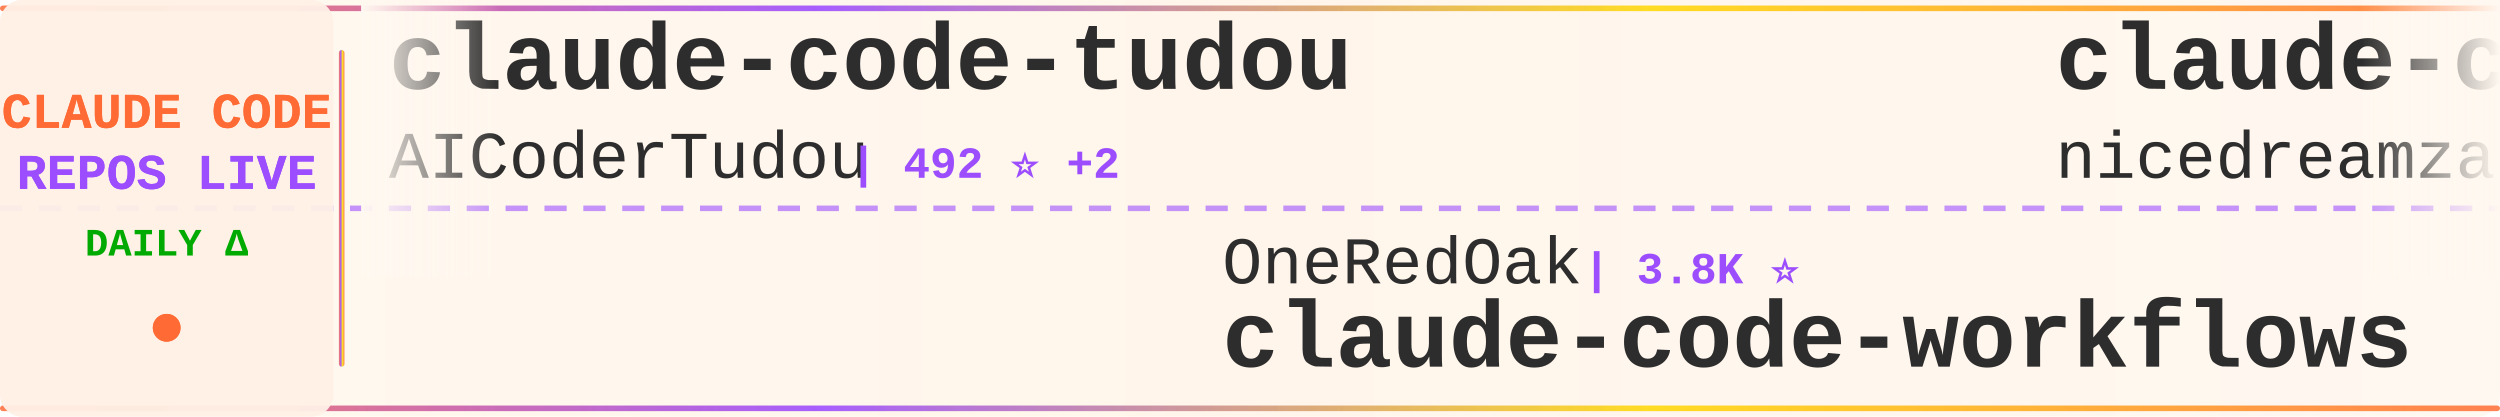
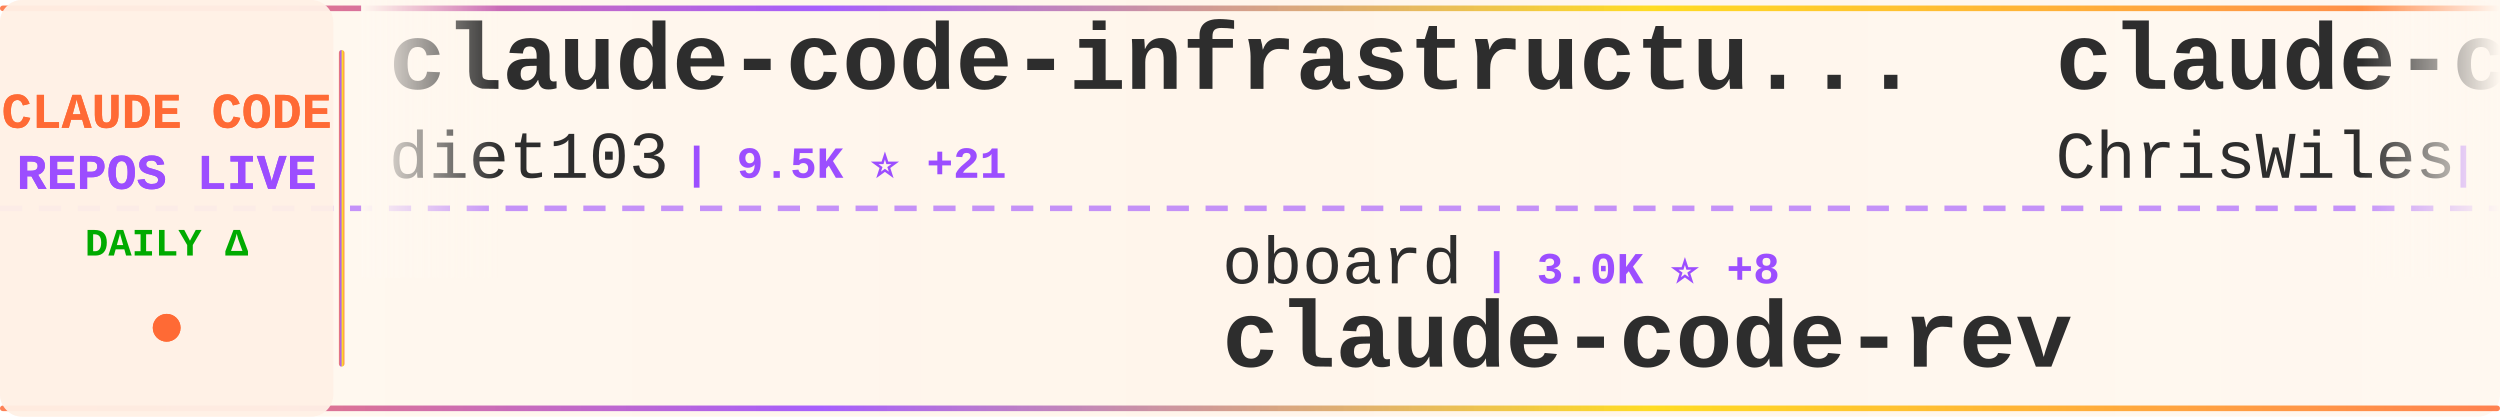
<svg xmlns="http://www.w3.org/2000/svg" width="900" height="150">
  <defs>
    <linearGradient id="tickerBg" x1="0%" y1="0%" x2="100%" y2="0%">
      <stop offset="0%" style="stop-color:#fff8f0;stop-opacity:0.98" />
      <stop offset="50%" style="stop-color:#fff5eb;stop-opacity:1" />
      <stop offset="100%" style="stop-color:#fff8f0;stop-opacity:0.98" />
    </linearGradient>
    <linearGradient id="borderGrad" x1="0%" y1="0%" x2="100%" y2="0%">
      <stop offset="0%" style="stop-color:#FF6B35;stop-opacity:0.85">
        <animate attributeName="stop-opacity" values="0.85;1;0.85" dur="2s" repeatCount="indefinite" />
      </stop>
      <stop offset="33%" style="stop-color:#9C4EFF;stop-opacity:0.9">
        <animate attributeName="stop-opacity" values="0.9;1;0.9" dur="2.2s" repeatCount="indefinite" />
      </stop>
      <stop offset="66%" style="stop-color:#FFD700;stop-opacity:0.85">
        <animate attributeName="stop-opacity" values="0.85;1;0.85" dur="1.8s" repeatCount="indefinite" />
      </stop>
      <stop offset="100%" style="stop-color:#FF6B35;stop-opacity:0.85">
        <animate attributeName="stop-opacity" values="0.85;1;0.85" dur="2s" repeatCount="indefinite" />
      </stop>
    </linearGradient>
    <filter id="textGlow">
      <feGaussianBlur stdDeviation="0.15" result="coloredBlur" />
      <feMerge>
        <feMergeNode in="coloredBlur" />
        <feMergeNode in="SourceGraphic" />
      </feMerge>
    </filter>
    <filter id="metricGlow">
      <feGaussianBlur stdDeviation="0.2" result="coloredBlur" />
      <feMerge>
        <feMergeNode in="coloredBlur" />
        <feMergeNode in="SourceGraphic" />
      </feMerge>
    </filter>
    <linearGradient id="leftFade" x1="0%" y1="0%" x2="100%" y2="0%">
      <stop offset="0%" style="stop-color:#fff8f0;stop-opacity:1" />
      <stop offset="100%" style="stop-color:#fff8f0;stop-opacity:0" />
    </linearGradient>
    <linearGradient id="rightFade" x1="0%" y1="0%" x2="100%" y2="0%">
      <stop offset="0%" style="stop-color:#fff8f0;stop-opacity:0" />
      <stop offset="100%" style="stop-color:#fff8f0;stop-opacity:1" />
    </linearGradient>
  </defs>
  <rect width="900" height="150" fill="url(#tickerBg)" rx="8" />
  <rect x="0" y="2" width="900" height="2" fill="url(#borderGrad)" rx="1" />
  <rect x="0" y="146" width="900" height="2" fill="url(#borderGrad)" rx="1" />
  <line x1="0" y1="75" x2="900" y2="75" stroke="#9C4EFF" stroke-width="2" stroke-dasharray="8 6" opacity="0.6" />
  <rect x="0" y="0" width="120" height="150" fill="#fff0e6" opacity="0.95" rx="8" />
  <text x="60" y="46" font-family="'Courier New', monospace" font-size="18" font-weight="bold" fill="#FF6B35" text-anchor="middle" filter="url(#textGlow)">
    CLAUDE CODE
  </text>
  <text x="60" y="68" font-family="'Courier New', monospace" font-size="18" font-weight="bold" fill="#9C4EFF" text-anchor="middle" filter="url(#textGlow)">
    REPOS LIVE
  </text>
  <text x="60" y="92" font-family="'Courier New', monospace" font-size="14" font-weight="bold" fill="#00aa00" text-anchor="middle">
    DAILY Δ
  </text>
  <circle cx="60" cy="118" r="5" fill="#FF6B35" filter="url(#metricGlow)">
    <animate attributeName="r" values="4;6;4" dur="1.5s" repeatCount="indefinite" />
    <animate attributeName="opacity" values="0.6;1;0.6" dur="1.5s" repeatCount="indefinite" />
  </circle>
  <rect x="122" y="18" width="2" height="114" fill="url(#borderGrad)" rx="1" />
  <clipPath id="tickerClip">
    <rect x="130" y="0" width="770" height="150" />
  </clipPath>
  <g clip-path="url(#tickerClip)">
    <g id="tickerItems">
      <animateTransform attributeName="transform" attributeType="XML" type="translate" from="0 0" to="-3000 0" dur="54s" repeatCount="indefinite" />
      <g transform="translate(0, 0)">
-         <text x="140" y="32" font-family="'Courier New', monospace" font-size="34" font-weight="bold" fill="#2d2d2d">claude-code-tudou</text>
-         <text x="140" y="64" font-family="'Courier New', monospace" font-size="24" font-weight="normal" fill="#2d2d2d" opacity="1.0">AICoderTudou</text>
-         <text x="306" y="64" font-family="'Courier New', monospace" font-size="16" font-weight="bold" fill="#9C4EFF"> | 492 ⭐ +2</text>
+         <text x="140" y="32" font-family="'Courier New', monospace" font-size="34" font-weight="bold" fill="#2d2d2d">claude-code-infrastructu...</text>
+         <text x="140" y="64" font-family="'Courier New', monospace" font-size="24" font-weight="normal" fill="#2d2d2d" opacity="1.0">diet103</text>
+         <text x="246" y="64" font-family="'Courier New', monospace" font-size="16" font-weight="bold" fill="#9C4EFF"> | 9.5K ⭐ +21</text>
      </g>
      <g transform="translate(300, 0)">
+         <text x="140" y="102" font-family="'Courier New', monospace" font-size="24" font-weight="normal" fill="#2d2d2d" opacity="1.0">oboard</text>
+         <text x="234" y="102" font-family="'Courier New', monospace" font-size="16" font-weight="bold" fill="#9C4EFF"> | 3.0K ⭐ +8</text>
+         <text x="140" y="132" font-family="'Courier New', monospace" font-size="34" font-weight="bold" fill="#2d2d2d">claude-code-rev</text>
+       </g>
+       <g transform="translate(600, 0)">
+         <text x="140" y="32" font-family="'Courier New', monospace" font-size="34" font-weight="bold" fill="#2d2d2d">claude-code-showcase</text>
+         <text x="140" y="64" font-family="'Courier New', monospace" font-size="24" font-weight="normal" fill="#2d2d2d" opacity="1.0">ChrisWiles</text>
+         <text x="282" y="64" font-family="'Courier New', monospace" font-size="16" font-weight="bold" fill="#9C4EFF"> | 5.8K ⭐ +7</text>
+       </g>
+       <g transform="translate(900, 0)">
        <text x="140" y="102" font-family="'Courier New', monospace" font-size="24" font-weight="normal" fill="#2d2d2d" opacity="1.0">OneRedOak</text>
        <text x="270" y="102" font-family="'Courier New', monospace" font-size="16" font-weight="bold" fill="#9C4EFF"> | 3.8K ⭐</text>
        <text x="140" y="132" font-family="'Courier New', monospace" font-size="34" font-weight="bold" fill="#2d2d2d">claude-code-workflows</text>
      </g>
-       <g transform="translate(600, 0)">
-         <text x="140" y="32" font-family="'Courier New', monospace" font-size="34" font-weight="bold" fill="#2d2d2d">claude-code-local</text>
-         <text x="140" y="64" font-family="'Courier New', monospace" font-size="24" font-weight="normal" fill="#2d2d2d" opacity="1.0">nicedreamzapp</text>
-         <text x="318" y="64" font-family="'Courier New', monospace" font-size="16" font-weight="bold" fill="#9C4EFF"> | 1.9K ⭐ +191</text>
-       </g>
-       <g transform="translate(900, 0)">
-         <text x="140" y="102" font-family="'Courier New', monospace" font-size="24" font-weight="normal" fill="#2d2d2d" opacity="1.0">wanshuiyin</text>
-         <text x="282" y="102" font-family="'Courier New', monospace" font-size="16" font-weight="bold" fill="#9C4EFF"> | 7.2K ⭐ +73</text>
-         <text x="140" y="132" font-family="'Courier New', monospace" font-size="34" font-weight="bold" fill="#2d2d2d">Auto-claude-code-researc...</text>
-       </g>
      <g transform="translate(1200, 0)">
-         <text x="140" y="32" font-family="'Courier New', monospace" font-size="34" font-weight="bold" fill="#2d2d2d">claude-coder</text>
-         <text x="140" y="64" font-family="'Courier New', monospace" font-size="24" font-weight="normal" fill="#2d2d2d" opacity="1.0">kodu-ai</text>
-         <text x="246" y="64" font-family="'Courier New', monospace" font-size="16" font-weight="bold" fill="#9C4EFF"> | 5.3K ⭐</text>
+         <text x="140" y="32" font-family="'Courier New', monospace" font-size="34" font-weight="bold" fill="#2d2d2d">claude-code-from-source</text>
+         <text x="140" y="64" font-family="'Courier New', monospace" font-size="24" font-weight="normal" fill="#2d2d2d" opacity="1.0">alejandrobalderas</text>
+         <text x="366" y="64" font-family="'Courier New', monospace" font-size="16" font-weight="bold" fill="#9C4EFF"> | 1.7K ⭐ +13</text>
      </g>
      <g transform="translate(1500, 0)">
-         <text x="140" y="102" font-family="'Courier New', monospace" font-size="24" font-weight="normal" fill="#2d2d2d" opacity="1.0">pengchengneo</text>
-         <text x="306" y="102" font-family="'Courier New', monospace" font-size="16" font-weight="bold" fill="#9C4EFF"> | 1.2K ⭐ +12</text>
-         <text x="140" y="132" font-family="'Courier New', monospace" font-size="34" font-weight="bold" fill="#2d2d2d">Claude-Code</text>
+         <text x="140" y="102" font-family="'Courier New', monospace" font-size="24" font-weight="normal" fill="#2d2d2d" opacity="1.0">anthropics</text>
+         <text x="282" y="102" font-family="'Courier New', monospace" font-size="16" font-weight="bold" fill="#9C4EFF"> | 121.9K ⭐ +689</text>
+         <text x="140" y="132" font-family="'Courier New', monospace" font-size="34" font-weight="bold" fill="#2d2d2d">skills</text>
      </g>
      <g transform="translate(1800, 0)">
-         <text x="140" y="32" font-family="'Courier New', monospace" font-size="34" font-weight="bold" fill="#2d2d2d">claude-code-my-workflow</text>
-         <text x="140" y="64" font-family="'Courier New', monospace" font-size="24" font-weight="normal" fill="#2d2d2d" opacity="1.0">pedrohcgs</text>
-         <text x="270" y="64" font-family="'Courier New', monospace" font-size="16" font-weight="bold" fill="#9C4EFF"> | 963 ⭐ +11</text>
+         <text x="140" y="32" font-family="'Courier New', monospace" font-size="34" font-weight="bold" fill="#2d2d2d">claude-code-ultimate-gui...</text>
+         <text x="140" y="64" font-family="'Courier New', monospace" font-size="24" font-weight="normal" fill="#2d2d2d" opacity="1.0">FlorianBruniaux</text>
+         <text x="342" y="64" font-family="'Courier New', monospace" font-size="16" font-weight="bold" fill="#9C4EFF"> | 3.8K ⭐ +41</text>
      </g>
      <g transform="translate(2100, 0)">
-         <text x="140" y="102" font-family="'Courier New', monospace" font-size="24" font-weight="normal" fill="#2d2d2d" opacity="1.0">alirezarezvani</text>
-         <text x="330" y="102" font-family="'Courier New', monospace" font-size="16" font-weight="bold" fill="#9C4EFF"> | 12.2K ⭐ +146</text>
-         <text x="140" y="132" font-family="'Courier New', monospace" font-size="34" font-weight="bold" fill="#2d2d2d">claude-skills</text>
+         <text x="140" y="102" font-family="'Courier New', monospace" font-size="24" font-weight="normal" fill="#2d2d2d" opacity="1.0">Windy3f3f3f3f</text>
+         <text x="318" y="102" font-family="'Courier New', monospace" font-size="16" font-weight="bold" fill="#9C4EFF"> | 2.0K ⭐ +14</text>
+         <text x="140" y="132" font-family="'Courier New', monospace" font-size="34" font-weight="bold" fill="#2d2d2d">how-claude-code-works</text>
      </g>
      <g transform="translate(2400, 0)">
-         <text x="140" y="32" font-family="'Courier New', monospace" font-size="34" font-weight="bold" fill="#2d2d2d">ClaudeCodeAgents</text>
-         <text x="140" y="64" font-family="'Courier New', monospace" font-size="24" font-weight="normal" fill="#2d2d2d" opacity="1.0">darcyegb</text>
-         <text x="258" y="64" font-family="'Courier New', monospace" font-size="16" font-weight="bold" fill="#9C4EFF"> | 665 ⭐ +2</text>
+         <text x="140" y="32" font-family="'Courier New', monospace" font-size="34" font-weight="bold" fill="#2d2d2d">Claude-Code-x-OpenClaw-G...</text>
+         <text x="140" y="64" font-family="'Courier New', monospace" font-size="24" font-weight="normal" fill="#2d2d2d" opacity="1.0">KimYx0207</text>
+         <text x="270" y="64" font-family="'Courier New', monospace" font-size="16" font-weight="bold" fill="#9C4EFF"> | 3.4K ⭐ +25</text>
      </g>
      <g transform="translate(2700, 0)">
-         <text x="140" y="102" font-family="'Courier New', monospace" font-size="24" font-weight="normal" fill="#2d2d2d" opacity="1.0">AprilNEA</text>
-         <text x="258" y="102" font-family="'Courier New', monospace" font-size="16" font-weight="bold" fill="#9C4EFF"> | 373 ⭐ +1</text>
+         <text x="140" y="102" font-family="'Courier New', monospace" font-size="24" font-weight="normal" fill="#2d2d2d" opacity="1.0">JrCx7scC</text>
+         <text x="258" y="102" font-family="'Courier New', monospace" font-size="16" font-weight="bold" fill="#9C4EFF"> | 355 ⭐ +1</text>
        <text x="140" y="132" font-family="'Courier New', monospace" font-size="34" font-weight="bold" fill="#2d2d2d">claude-code-source</text>
      </g>
      <g transform="translate(3000, 0)">
-         <text x="140" y="32" font-family="'Courier New', monospace" font-size="34" font-weight="bold" fill="#2d2d2d">claude-code-tudou</text>
-         <text x="140" y="64" font-family="'Courier New', monospace" font-size="24" font-weight="normal" fill="#2d2d2d" opacity="1.0">AICoderTudou</text>
-         <text x="306" y="64" font-family="'Courier New', monospace" font-size="16" font-weight="bold" fill="#9C4EFF"> | 492 ⭐ +2</text>
+         <text x="140" y="32" font-family="'Courier New', monospace" font-size="34" font-weight="bold" fill="#2d2d2d">claude-code-infrastructu...</text>
+         <text x="140" y="64" font-family="'Courier New', monospace" font-size="24" font-weight="normal" fill="#2d2d2d" opacity="1.0">diet103</text>
+         <text x="246" y="64" font-family="'Courier New', monospace" font-size="16" font-weight="bold" fill="#9C4EFF"> | 9.5K ⭐ +21</text>
      </g>
      <g transform="translate(3300, 0)">
+         <text x="140" y="102" font-family="'Courier New', monospace" font-size="24" font-weight="normal" fill="#2d2d2d" opacity="1.0">oboard</text>
+         <text x="234" y="102" font-family="'Courier New', monospace" font-size="16" font-weight="bold" fill="#9C4EFF"> | 3.0K ⭐ +8</text>
+         <text x="140" y="132" font-family="'Courier New', monospace" font-size="34" font-weight="bold" fill="#2d2d2d">claude-code-rev</text>
+       </g>
+       <g transform="translate(3600, 0)">
+         <text x="140" y="32" font-family="'Courier New', monospace" font-size="34" font-weight="bold" fill="#2d2d2d">claude-code-showcase</text>
+         <text x="140" y="64" font-family="'Courier New', monospace" font-size="24" font-weight="normal" fill="#2d2d2d" opacity="1.0">ChrisWiles</text>
+         <text x="282" y="64" font-family="'Courier New', monospace" font-size="16" font-weight="bold" fill="#9C4EFF"> | 5.8K ⭐ +7</text>
+       </g>
+       <g transform="translate(3900, 0)">
        <text x="140" y="102" font-family="'Courier New', monospace" font-size="24" font-weight="normal" fill="#2d2d2d" opacity="1.0">OneRedOak</text>
        <text x="270" y="102" font-family="'Courier New', monospace" font-size="16" font-weight="bold" fill="#9C4EFF"> | 3.8K ⭐</text>
        <text x="140" y="132" font-family="'Courier New', monospace" font-size="34" font-weight="bold" fill="#2d2d2d">claude-code-workflows</text>
-       </g>
-       <g transform="translate(3600, 0)">
-         <text x="140" y="32" font-family="'Courier New', monospace" font-size="34" font-weight="bold" fill="#2d2d2d">claude-code-local</text>
-         <text x="140" y="64" font-family="'Courier New', monospace" font-size="24" font-weight="normal" fill="#2d2d2d" opacity="1.0">nicedreamzapp</text>
-         <text x="318" y="64" font-family="'Courier New', monospace" font-size="16" font-weight="bold" fill="#9C4EFF"> | 1.9K ⭐ +191</text>
-       </g>
-       <g transform="translate(3900, 0)">
-         <text x="140" y="102" font-family="'Courier New', monospace" font-size="24" font-weight="normal" fill="#2d2d2d" opacity="1.0">wanshuiyin</text>
-         <text x="282" y="102" font-family="'Courier New', monospace" font-size="16" font-weight="bold" fill="#9C4EFF"> | 7.2K ⭐ +73</text>
-         <text x="140" y="132" font-family="'Courier New', monospace" font-size="34" font-weight="bold" fill="#2d2d2d">Auto-claude-code-researc...</text>
      </g>
    </g>
  </g>
  <rect x="130" y="0" width="50" height="100" fill="url(#leftFade)" />
  <rect x="850" y="0" width="50" height="100" fill="url(#rightFade)" />
</svg>
